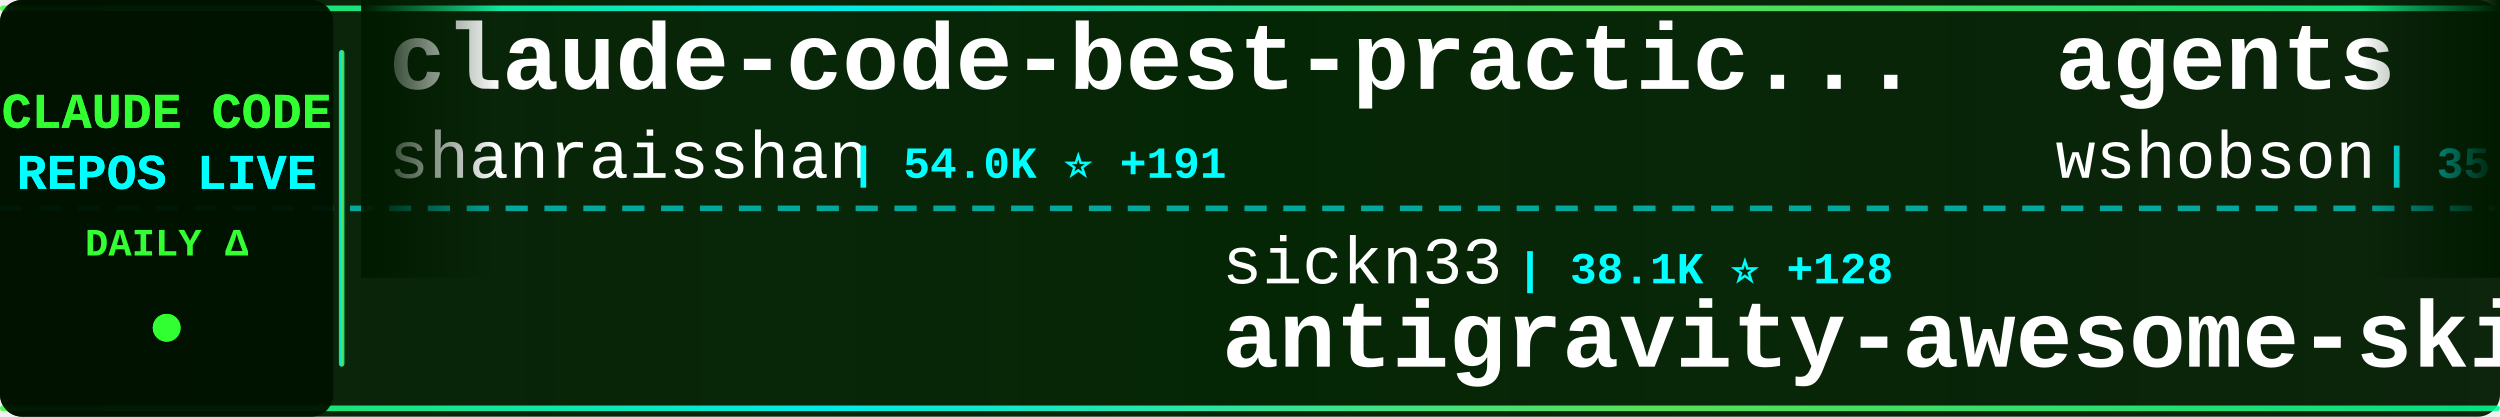
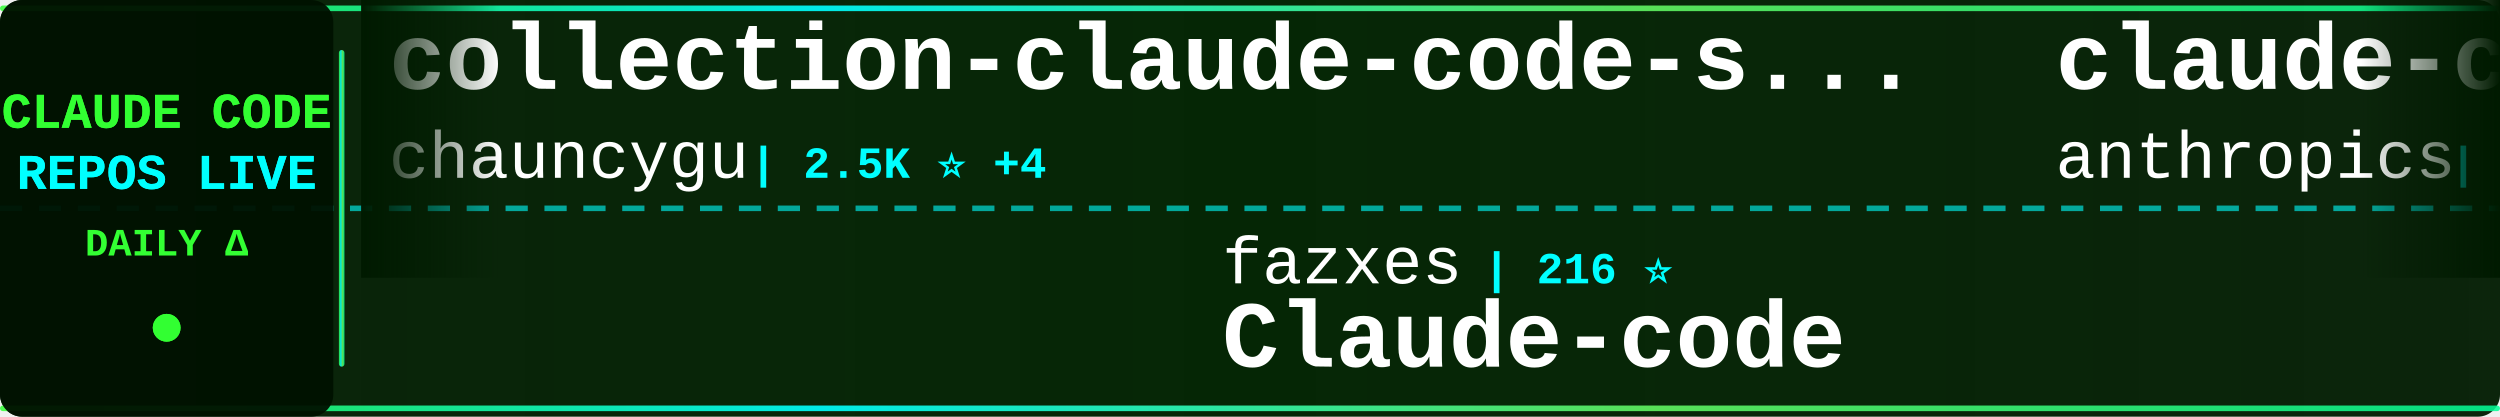
<svg xmlns="http://www.w3.org/2000/svg" width="900" height="150">
  <defs>
    <linearGradient id="tickerBg" x1="0%" y1="0%" x2="100%" y2="0%">
      <stop offset="0%" style="stop-color:#001a00;stop-opacity:0.95" />
      <stop offset="50%" style="stop-color:#002200;stop-opacity:0.98" />
      <stop offset="100%" style="stop-color:#001a00;stop-opacity:0.95" />
    </linearGradient>
    <linearGradient id="borderGrad" x1="0%" y1="0%" x2="100%" y2="0%">
      <stop offset="0%" style="stop-color:#33ff33;stop-opacity:0.85">
        <animate attributeName="stop-opacity" values="0.85;1;0.85" dur="2s" repeatCount="indefinite" />
      </stop>
      <stop offset="33%" style="stop-color:#00ffff;stop-opacity:0.9">
        <animate attributeName="stop-opacity" values="0.9;1;0.9" dur="2.2s" repeatCount="indefinite" />
      </stop>
      <stop offset="66%" style="stop-color:#66ff66;stop-opacity:0.85">
        <animate attributeName="stop-opacity" values="0.85;1;0.85" dur="1.8s" repeatCount="indefinite" />
      </stop>
      <stop offset="100%" style="stop-color:#00ff99;stop-opacity:0.85">
        <animate attributeName="stop-opacity" values="0.85;1;0.85" dur="2s" repeatCount="indefinite" />
      </stop>
    </linearGradient>
    <filter id="textGlow">
      <feGaussianBlur stdDeviation="0.1" result="coloredBlur" />
      <feMerge>
        <feMergeNode in="coloredBlur" />
        <feMergeNode in="SourceGraphic" />
      </feMerge>
    </filter>
    <filter id="metricGlow">
      <feGaussianBlur stdDeviation="0.2" result="coloredBlur" />
      <feMerge>
        <feMergeNode in="coloredBlur" />
        <feMergeNode in="SourceGraphic" />
      </feMerge>
    </filter>
    <linearGradient id="leftFade" x1="0%" y1="0%" x2="100%" y2="0%">
      <stop offset="0%" style="stop-color:#001a00;stop-opacity:1" />
      <stop offset="100%" style="stop-color:#001a00;stop-opacity:0" />
    </linearGradient>
    <linearGradient id="rightFade" x1="0%" y1="0%" x2="100%" y2="0%">
      <stop offset="0%" style="stop-color:#001a00;stop-opacity:0" />
      <stop offset="100%" style="stop-color:#001a00;stop-opacity:1" />
    </linearGradient>
  </defs>
  <rect width="900" height="150" fill="url(#tickerBg)" rx="8" />
  <rect x="0" y="2" width="900" height="2" fill="url(#borderGrad)" rx="1" />
  <rect x="0" y="146" width="900" height="2" fill="url(#borderGrad)" rx="1" />
  <line x1="0" y1="75" x2="900" y2="75" stroke="#00ffff" stroke-width="2" stroke-dasharray="8 6" opacity="0.6" />
  <rect x="0" y="0" width="120" height="150" fill="#001100" opacity="0.95" rx="8" />
  <text x="60" y="46" font-family="'Courier New', monospace" font-size="18" font-weight="bold" fill="#33ff33" text-anchor="middle" filter="url(#textGlow)">
    CLAUDE CODE
  </text>
  <text x="60" y="68" font-family="'Courier New', monospace" font-size="18" font-weight="bold" fill="#00ffff" text-anchor="middle" filter="url(#textGlow)">
    REPOS LIVE
  </text>
  <text x="60" y="92" font-family="'Courier New', monospace" font-size="14" font-weight="bold" fill="#33ff33" text-anchor="middle">
    DAILY Δ
  </text>
  <circle cx="60" cy="118" r="5" fill="#33ff33" filter="url(#metricGlow)">
    <animate attributeName="r" values="4;6;4" dur="1.5s" repeatCount="indefinite" />
    <animate attributeName="opacity" values="0.6;1;0.6" dur="1.5s" repeatCount="indefinite" />
  </circle>
  <rect x="122" y="18" width="2" height="114" fill="url(#borderGrad)" rx="1" />
  <clipPath id="tickerClip">
    <rect x="130" y="0" width="770" height="150" />
  </clipPath>
  <g clip-path="url(#tickerClip)">
    <g id="tickerItems">
      <animateTransform attributeName="transform" attributeType="XML" type="translate" from="0 0" to="-3000 0" dur="54s" repeatCount="indefinite" />
      <g transform="translate(0, 0)">
-         <text x="140" y="32" font-family="'Courier New', monospace" font-size="34" font-weight="bold" fill="#ffffff">claude-code-best-practic...</text>
-         <text x="140" y="64" font-family="'Courier New', monospace" font-size="24" font-weight="normal" fill="#ffffff" opacity="1.0">shanraisshan</text>
-         <text x="306" y="64" font-family="'Courier New', monospace" font-size="16" font-weight="bold" fill="#00ffff"> | 54.0K ⭐ +191</text>
+         <text x="140" y="32" font-family="'Courier New', monospace" font-size="34" font-weight="bold" fill="#ffffff">collection-claude-code-s...</text>
+         <text x="140" y="64" font-family="'Courier New', monospace" font-size="24" font-weight="normal" fill="#ffffff" opacity="1.0">chauncygu</text>
+         <text x="270" y="64" font-family="'Courier New', monospace" font-size="16" font-weight="bold" fill="#00ffff"> | 2.5K ⭐ +4</text>
      </g>
      <g transform="translate(300, 0)">
-         <text x="140" y="102" font-family="'Courier New', monospace" font-size="24" font-weight="normal" fill="#ffffff" opacity="1.0">sickn33</text>
-         <text x="246" y="102" font-family="'Courier New', monospace" font-size="16" font-weight="bold" fill="#00ffff"> | 38.1K ⭐ +128</text>
-         <text x="140" y="132" font-family="'Courier New', monospace" font-size="34" font-weight="bold" fill="#ffffff">antigravity-awesome-skil...</text>
+         <text x="140" y="102" font-family="'Courier New', monospace" font-size="24" font-weight="normal" fill="#ffffff" opacity="1.0">fazxes</text>
+         <text x="234" y="102" font-family="'Courier New', monospace" font-size="16" font-weight="bold" fill="#00ffff"> | 216 ⭐</text>
+         <text x="140" y="132" font-family="'Courier New', monospace" font-size="34" font-weight="bold" fill="#ffffff">Claude-code</text>
      </g>
      <g transform="translate(600, 0)">
-         <text x="140" y="32" font-family="'Courier New', monospace" font-size="34" font-weight="bold" fill="#ffffff">agents</text>
-         <text x="140" y="64" font-family="'Courier New', monospace" font-size="24" font-weight="normal" fill="#ffffff" opacity="1.0">wshobson</text>
-         <text x="258" y="64" font-family="'Courier New', monospace" font-size="16" font-weight="bold" fill="#00ffff"> | 35.7K ⭐ +59</text>
+         <text x="140" y="32" font-family="'Courier New', monospace" font-size="34" font-weight="bold" fill="#ffffff">claude-code-security-rev...</text>
+         <text x="140" y="64" font-family="'Courier New', monospace" font-size="24" font-weight="normal" fill="#ffffff" opacity="1.0">anthropics</text>
+         <text x="282" y="64" font-family="'Courier New', monospace" font-size="16" font-weight="bold" fill="#00ffff"> | 4.7K ⭐ +9</text>
      </g>
      <g transform="translate(900, 0)">
-         <text x="140" y="102" font-family="'Courier New', monospace" font-size="24" font-weight="normal" fill="#ffffff" opacity="1.0">ykdojo</text>
-         <text x="234" y="102" font-family="'Courier New', monospace" font-size="16" font-weight="bold" fill="#00ffff"> | 8.4K ⭐ +15</text>
-         <text x="140" y="132" font-family="'Courier New', monospace" font-size="34" font-weight="bold" fill="#ffffff">claude-code-tips</text>
+         <text x="140" y="102" font-family="'Courier New', monospace" font-size="24" font-weight="normal" fill="#ffffff" opacity="1.0">feiskyer</text>
+         <text x="258" y="102" font-family="'Courier New', monospace" font-size="16" font-weight="bold" fill="#00ffff"> | 1.5K ⭐ +1</text>
+         <text x="140" y="132" font-family="'Courier New', monospace" font-size="34" font-weight="bold" fill="#ffffff">claude-code-settings</text>
      </g>
      <g transform="translate(1200, 0)">
-         <text x="140" y="32" font-family="'Courier New', monospace" font-size="34" font-weight="bold" fill="#ffffff">claude-code-cli</text>
-         <text x="140" y="64" font-family="'Courier New', monospace" font-size="24" font-weight="normal" fill="#ffffff" opacity="1.0">huangserva</text>
-         <text x="282" y="64" font-family="'Courier New', monospace" font-size="16" font-weight="bold" fill="#00ffff"> | 588 ⭐ +2</text>
+         <text x="140" y="32" font-family="'Courier New', monospace" font-size="34" font-weight="bold" fill="#ffffff">claude-code-analysis</text>
+         <text x="140" y="64" font-family="'Courier New', monospace" font-size="24" font-weight="normal" fill="#ffffff" opacity="1.0">liuup</text>
+         <text x="222" y="64" font-family="'Courier New', monospace" font-size="16" font-weight="bold" fill="#00ffff"> | 2.6K ⭐ +33</text>
      </g>
      <g transform="translate(1500, 0)">
-         <text x="140" y="102" font-family="'Courier New', monospace" font-size="24" font-weight="normal" fill="#ffffff" opacity="1.0">kodu-ai</text>
-         <text x="246" y="102" font-family="'Courier New', monospace" font-size="16" font-weight="bold" fill="#00ffff"> | 5.3K ⭐ +1</text>
-         <text x="140" y="132" font-family="'Courier New', monospace" font-size="34" font-weight="bold" fill="#ffffff">claude-coder</text>
+         <text x="140" y="102" font-family="'Courier New', monospace" font-size="24" font-weight="normal" fill="#ffffff" opacity="1.0">carlvellotti</text>
+         <text x="306" y="102" font-family="'Courier New', monospace" font-size="16" font-weight="bold" fill="#00ffff"> | 2.0K ⭐</text>
+         <text x="140" y="132" font-family="'Courier New', monospace" font-size="34" font-weight="bold" fill="#ffffff">claude-code-pm-course</text>
      </g>
      <g transform="translate(1800, 0)">
-         <text x="140" y="32" font-family="'Courier New', monospace" font-size="34" font-weight="bold" fill="#ffffff">claude-code-action</text>
-         <text x="140" y="64" font-family="'Courier New', monospace" font-size="24" font-weight="normal" fill="#ffffff" opacity="1.0">anthropics</text>
-         <text x="282" y="64" font-family="'Courier New', monospace" font-size="16" font-weight="bold" fill="#00ffff"> | 7.7K ⭐ +13</text>
+         <text x="140" y="32" font-family="'Courier New', monospace" font-size="34" font-weight="bold" fill="#ffffff">claude-code-hub</text>
+         <text x="140" y="64" font-family="'Courier New', monospace" font-size="24" font-weight="normal" fill="#ffffff" opacity="1.0">ding113</text>
+         <text x="246" y="64" font-family="'Courier New', monospace" font-size="16" font-weight="bold" fill="#00ffff"> | 2.9K ⭐ +8</text>
      </g>
      <g transform="translate(2100, 0)">
-         <text x="140" y="102" font-family="'Courier New', monospace" font-size="24" font-weight="normal" fill="#ffffff" opacity="1.0">anthropics</text>
-         <text x="282" y="102" font-family="'Courier New', monospace" font-size="16" font-weight="bold" fill="#00ffff"> | 138.0K ⭐ +584</text>
-         <text x="140" y="132" font-family="'Courier New', monospace" font-size="34" font-weight="bold" fill="#ffffff">skills</text>
+         <text x="140" y="102" font-family="'Courier New', monospace" font-size="24" font-weight="normal" fill="#ffffff" opacity="1.0">OneRedOak</text>
+         <text x="270" y="102" font-family="'Courier New', monospace" font-size="16" font-weight="bold" fill="#00ffff"> | 3.8K ⭐ +1</text>
+         <text x="140" y="132" font-family="'Courier New', monospace" font-size="34" font-weight="bold" fill="#ffffff">claude-code-workflows</text>
      </g>
      <g transform="translate(2400, 0)">
-         <text x="140" y="32" font-family="'Courier New', monospace" font-size="34" font-weight="bold" fill="#ffffff">CLIProxyAPI</text>
-         <text x="140" y="64" font-family="'Courier New', monospace" font-size="24" font-weight="normal" fill="#ffffff" opacity="1.0">router-for-me</text>
-         <text x="318" y="64" font-family="'Courier New', monospace" font-size="16" font-weight="bold" fill="#00ffff"> | 33.7K ⭐ +254</text>
+         <text x="140" y="32" font-family="'Courier New', monospace" font-size="34" font-weight="bold" fill="#ffffff">sc-claude-code-files</text>
+         <text x="140" y="64" font-family="'Courier New', monospace" font-size="24" font-weight="normal" fill="#ffffff" opacity="1.0">https-deeplearning-ai</text>
+         <text x="414" y="64" font-family="'Courier New', monospace" font-size="16" font-weight="bold" fill="#00ffff"> | 514 ⭐ +1</text>
      </g>
      <g transform="translate(2700, 0)">
-         <text x="140" y="102" font-family="'Courier New', monospace" font-size="24" font-weight="normal" fill="#ffffff" opacity="1.0">disler</text>
-         <text x="234" y="102" font-family="'Courier New', monospace" font-size="16" font-weight="bold" fill="#00ffff"> | 3.7K ⭐ +4</text>
-         <text x="140" y="132" font-family="'Courier New', monospace" font-size="34" font-weight="bold" fill="#ffffff">claude-code-hooks-master...</text>
+         <text x="140" y="102" font-family="'Courier New', monospace" font-size="24" font-weight="normal" fill="#ffffff" opacity="1.0">Hyper66666</text>
+         <text x="282" y="102" font-family="'Courier New', monospace" font-size="16" font-weight="bold" fill="#00ffff"> | 214 ⭐</text>
+         <text x="140" y="132" font-family="'Courier New', monospace" font-size="34" font-weight="bold" fill="#ffffff">claude-code-sourcemap</text>
      </g>
      <g transform="translate(3000, 0)">
-         <text x="140" y="32" font-family="'Courier New', monospace" font-size="34" font-weight="bold" fill="#ffffff">claude-code-best-practic...</text>
-         <text x="140" y="64" font-family="'Courier New', monospace" font-size="24" font-weight="normal" fill="#ffffff" opacity="1.0">shanraisshan</text>
-         <text x="306" y="64" font-family="'Courier New', monospace" font-size="16" font-weight="bold" fill="#00ffff"> | 54.0K ⭐ +191</text>
+         <text x="140" y="32" font-family="'Courier New', monospace" font-size="34" font-weight="bold" fill="#ffffff">collection-claude-code-s...</text>
+         <text x="140" y="64" font-family="'Courier New', monospace" font-size="24" font-weight="normal" fill="#ffffff" opacity="1.0">chauncygu</text>
+         <text x="270" y="64" font-family="'Courier New', monospace" font-size="16" font-weight="bold" fill="#00ffff"> | 2.5K ⭐ +4</text>
      </g>
      <g transform="translate(3300, 0)">
-         <text x="140" y="102" font-family="'Courier New', monospace" font-size="24" font-weight="normal" fill="#ffffff" opacity="1.0">sickn33</text>
-         <text x="246" y="102" font-family="'Courier New', monospace" font-size="16" font-weight="bold" fill="#00ffff"> | 38.1K ⭐ +128</text>
-         <text x="140" y="132" font-family="'Courier New', monospace" font-size="34" font-weight="bold" fill="#ffffff">antigravity-awesome-skil...</text>
+         <text x="140" y="102" font-family="'Courier New', monospace" font-size="24" font-weight="normal" fill="#ffffff" opacity="1.0">fazxes</text>
+         <text x="234" y="102" font-family="'Courier New', monospace" font-size="16" font-weight="bold" fill="#00ffff"> | 216 ⭐</text>
+         <text x="140" y="132" font-family="'Courier New', monospace" font-size="34" font-weight="bold" fill="#ffffff">Claude-code</text>
      </g>
      <g transform="translate(3600, 0)">
-         <text x="140" y="32" font-family="'Courier New', monospace" font-size="34" font-weight="bold" fill="#ffffff">agents</text>
-         <text x="140" y="64" font-family="'Courier New', monospace" font-size="24" font-weight="normal" fill="#ffffff" opacity="1.0">wshobson</text>
-         <text x="258" y="64" font-family="'Courier New', monospace" font-size="16" font-weight="bold" fill="#00ffff"> | 35.7K ⭐ +59</text>
+         <text x="140" y="32" font-family="'Courier New', monospace" font-size="34" font-weight="bold" fill="#ffffff">claude-code-security-rev...</text>
+         <text x="140" y="64" font-family="'Courier New', monospace" font-size="24" font-weight="normal" fill="#ffffff" opacity="1.0">anthropics</text>
+         <text x="282" y="64" font-family="'Courier New', monospace" font-size="16" font-weight="bold" fill="#00ffff"> | 4.7K ⭐ +9</text>
      </g>
      <g transform="translate(3900, 0)">
-         <text x="140" y="102" font-family="'Courier New', monospace" font-size="24" font-weight="normal" fill="#ffffff" opacity="1.0">ykdojo</text>
-         <text x="234" y="102" font-family="'Courier New', monospace" font-size="16" font-weight="bold" fill="#00ffff"> | 8.4K ⭐ +15</text>
-         <text x="140" y="132" font-family="'Courier New', monospace" font-size="34" font-weight="bold" fill="#ffffff">claude-code-tips</text>
+         <text x="140" y="102" font-family="'Courier New', monospace" font-size="24" font-weight="normal" fill="#ffffff" opacity="1.0">feiskyer</text>
+         <text x="258" y="102" font-family="'Courier New', monospace" font-size="16" font-weight="bold" fill="#00ffff"> | 1.5K ⭐ +1</text>
+         <text x="140" y="132" font-family="'Courier New', monospace" font-size="34" font-weight="bold" fill="#ffffff">claude-code-settings</text>
      </g>
    </g>
  </g>
  <rect x="130" y="0" width="50" height="100" fill="url(#leftFade)" />
  <rect x="850" y="0" width="50" height="100" fill="url(#rightFade)" />
</svg>
